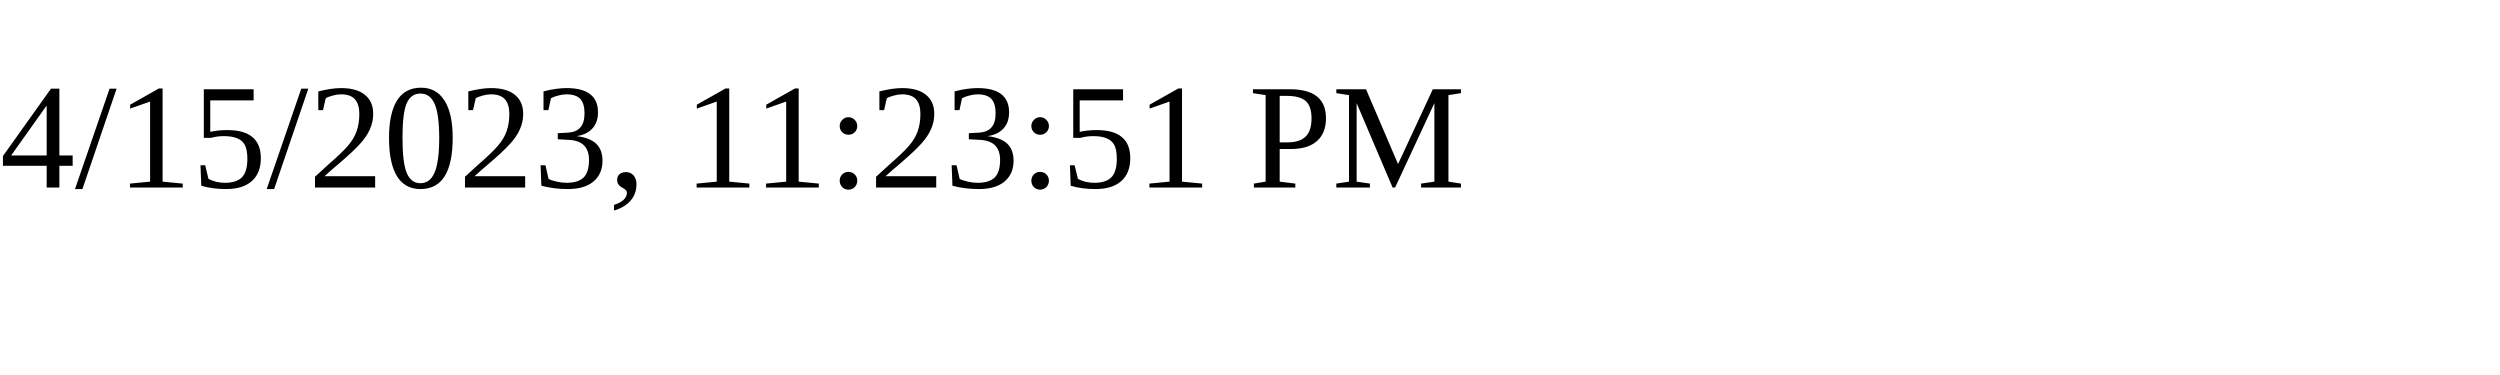
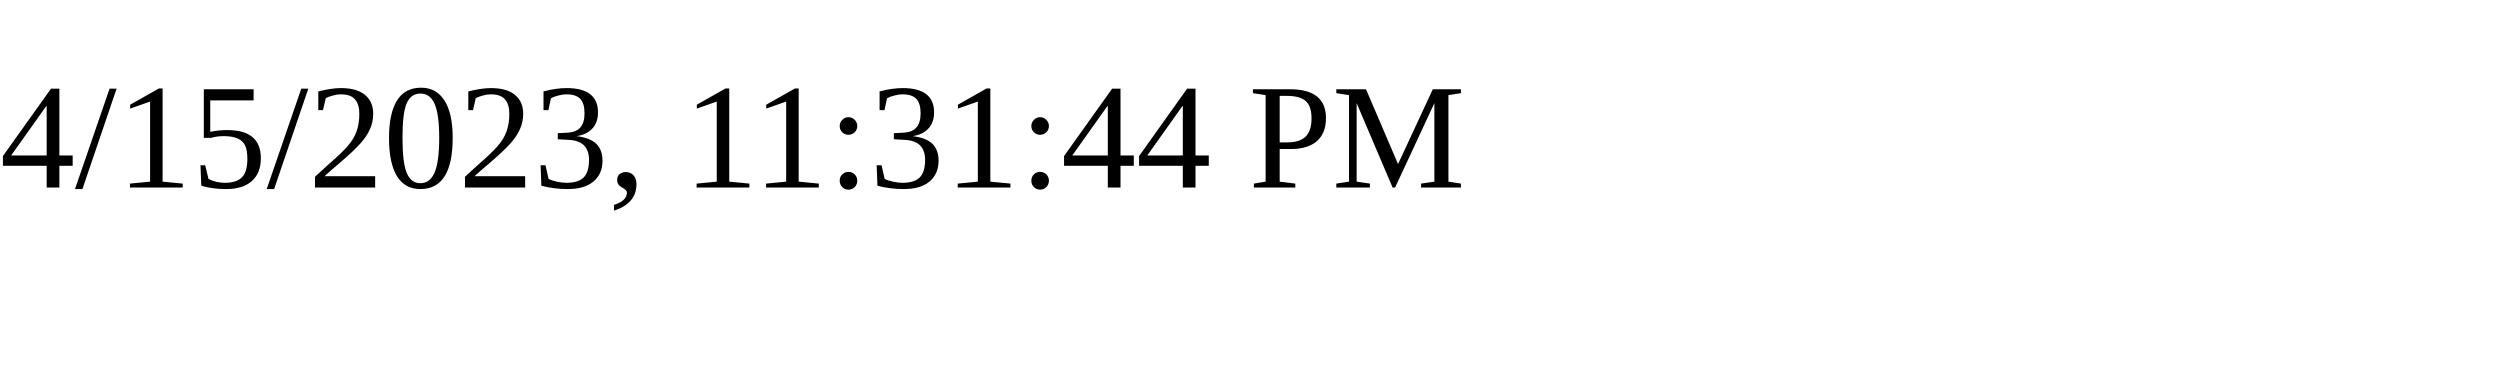
<svg xmlns="http://www.w3.org/2000/svg" height="30" width="200">
-   <text x="0" y="15">4/15/2023, 11:23:51 PM</text>
+   <text x="0" y="15">4/15/2023, 11:31:44 PM</text>
</svg>
